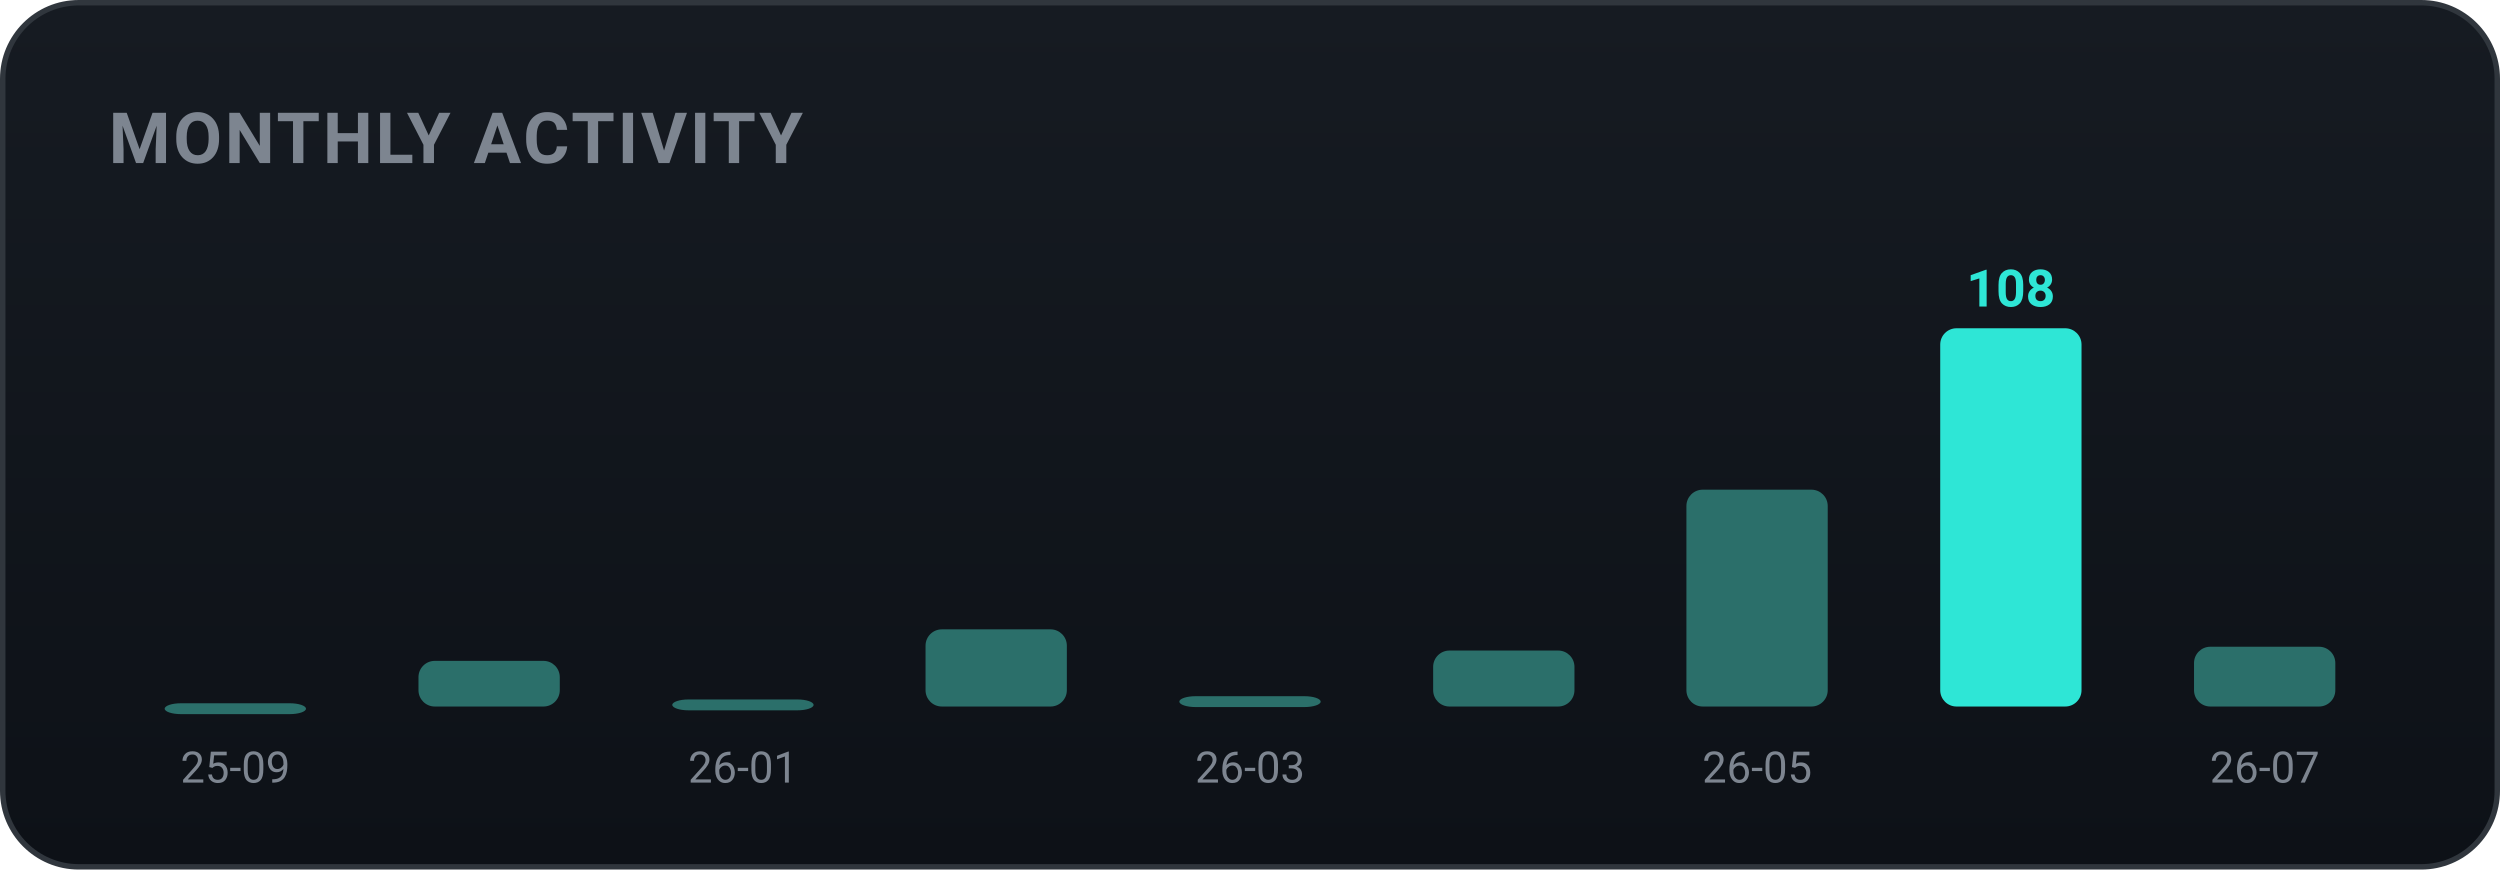
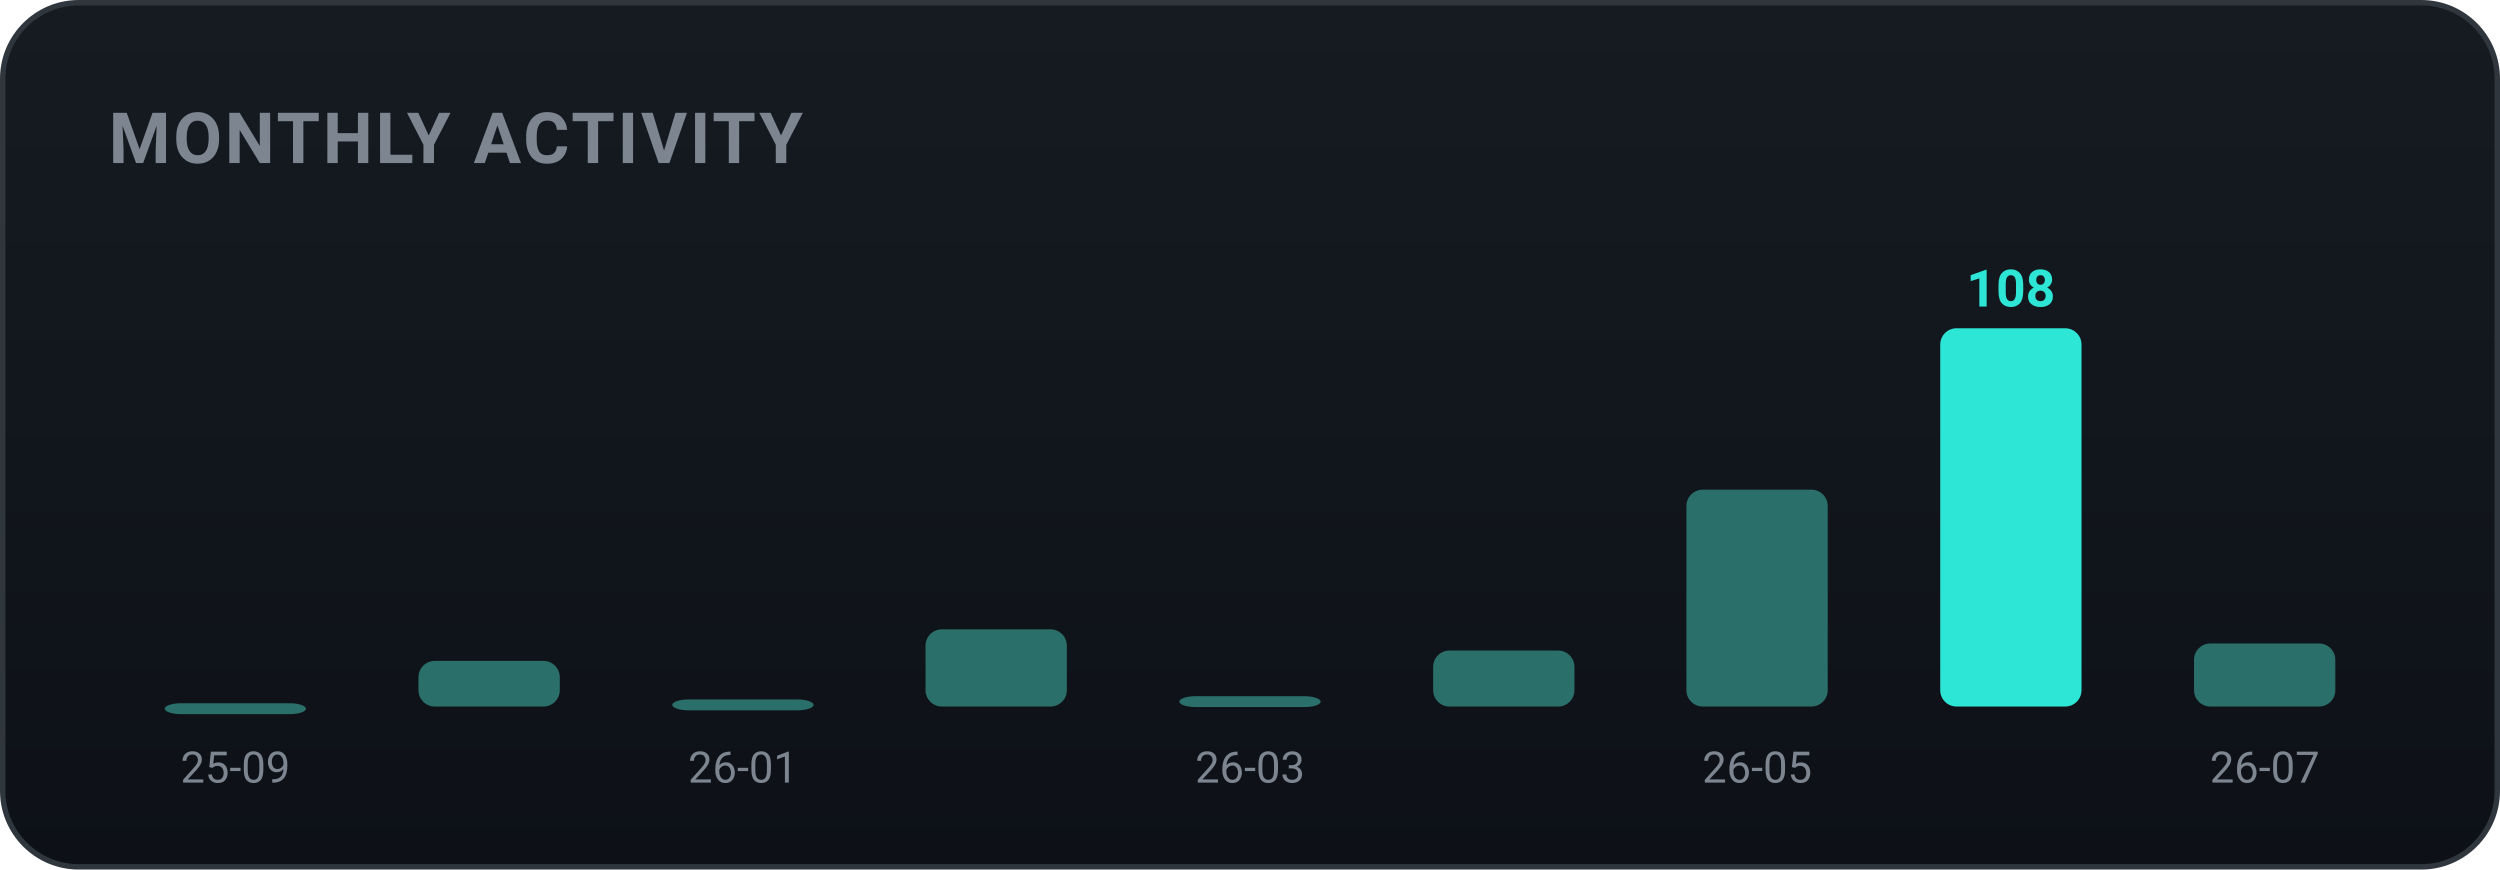
<svg xmlns="http://www.w3.org/2000/svg" width="460" height="160" viewBox="0 0 460 160" role="img" font-family="-apple-system,BlinkMacSystemFont,'Segoe UI',Roboto,'Apple SD Gothic Neo','Malgun Gothic',sans-serif">
  <defs>
    <linearGradient id="bgg" x1="0" y1="0" x2="0" y2="1">
      <stop offset="0" stop-color="#161b22" />
      <stop offset="1" stop-color="#0d1117" />
    </linearGradient>
  </defs>
  <rect x="0.5" y="0.5" width="459" height="159" rx="14" fill="url(#bgg)" stroke="#30363d" />
  <text x="20" y="30" font-family="-apple-system,BlinkMacSystemFont,'Segoe UI',Roboto,'Apple SD Gothic Neo','Malgun Gothic',sans-serif" font-size="13" font-weight="700" fill="#7d8590" letter-spacing="0.5">MONTHLY ACTIVITY</text>
  <rect x="30.3" y="129.4" width="26.0" height="2.0" rx="3" fill="#2b6f6a" />
  <text x="43.3" y="144.0" text-anchor="middle" font-size="8" fill="#7d8590">25-09</text>
  <rect x="77.0" y="121.6" width="26.0" height="8.4" rx="3" fill="#2b6f6a" />
  <rect x="123.7" y="128.7" width="26.0" height="2.0" rx="3" fill="#2b6f6a" />
  <text x="136.7" y="144.0" text-anchor="middle" font-size="8" fill="#7d8590">26-01</text>
  <rect x="170.3" y="115.8" width="26.0" height="14.2" rx="3" fill="#2b6f6a" />
  <rect x="217.0" y="128.1" width="26.0" height="2.0" rx="3" fill="#2b6f6a" />
  <text x="230.0" y="144.0" text-anchor="middle" font-size="8" fill="#7d8590">26-03</text>
  <rect x="263.7" y="119.7" width="26.0" height="10.3" rx="3" fill="#2b6f6a" />
  <rect x="310.3" y="90.1" width="26.0" height="39.9" rx="3" fill="#2b6f6a" />
  <text x="323.3" y="144.0" text-anchor="middle" font-size="8" fill="#7d8590">26-05</text>
  <rect x="357.0" y="60.4" width="26.0" height="69.6" rx="3" fill="#2ee6d6" />
  <text x="370.0" y="56.4" text-anchor="middle" font-size="9.5" font-weight="700" fill="#2ee6d6">108</text>
-   <rect x="403.7" y="119.0" width="26.0" height="11.0" rx="3" fill="#2b6f6a" />
+   <rect x="403.7" y="118.4" width="26.0" height="11.6" rx="3" fill="#2b6f6a" />
  <text x="416.7" y="144.0" text-anchor="middle" font-size="8" fill="#7d8590">26-07</text>
</svg>
